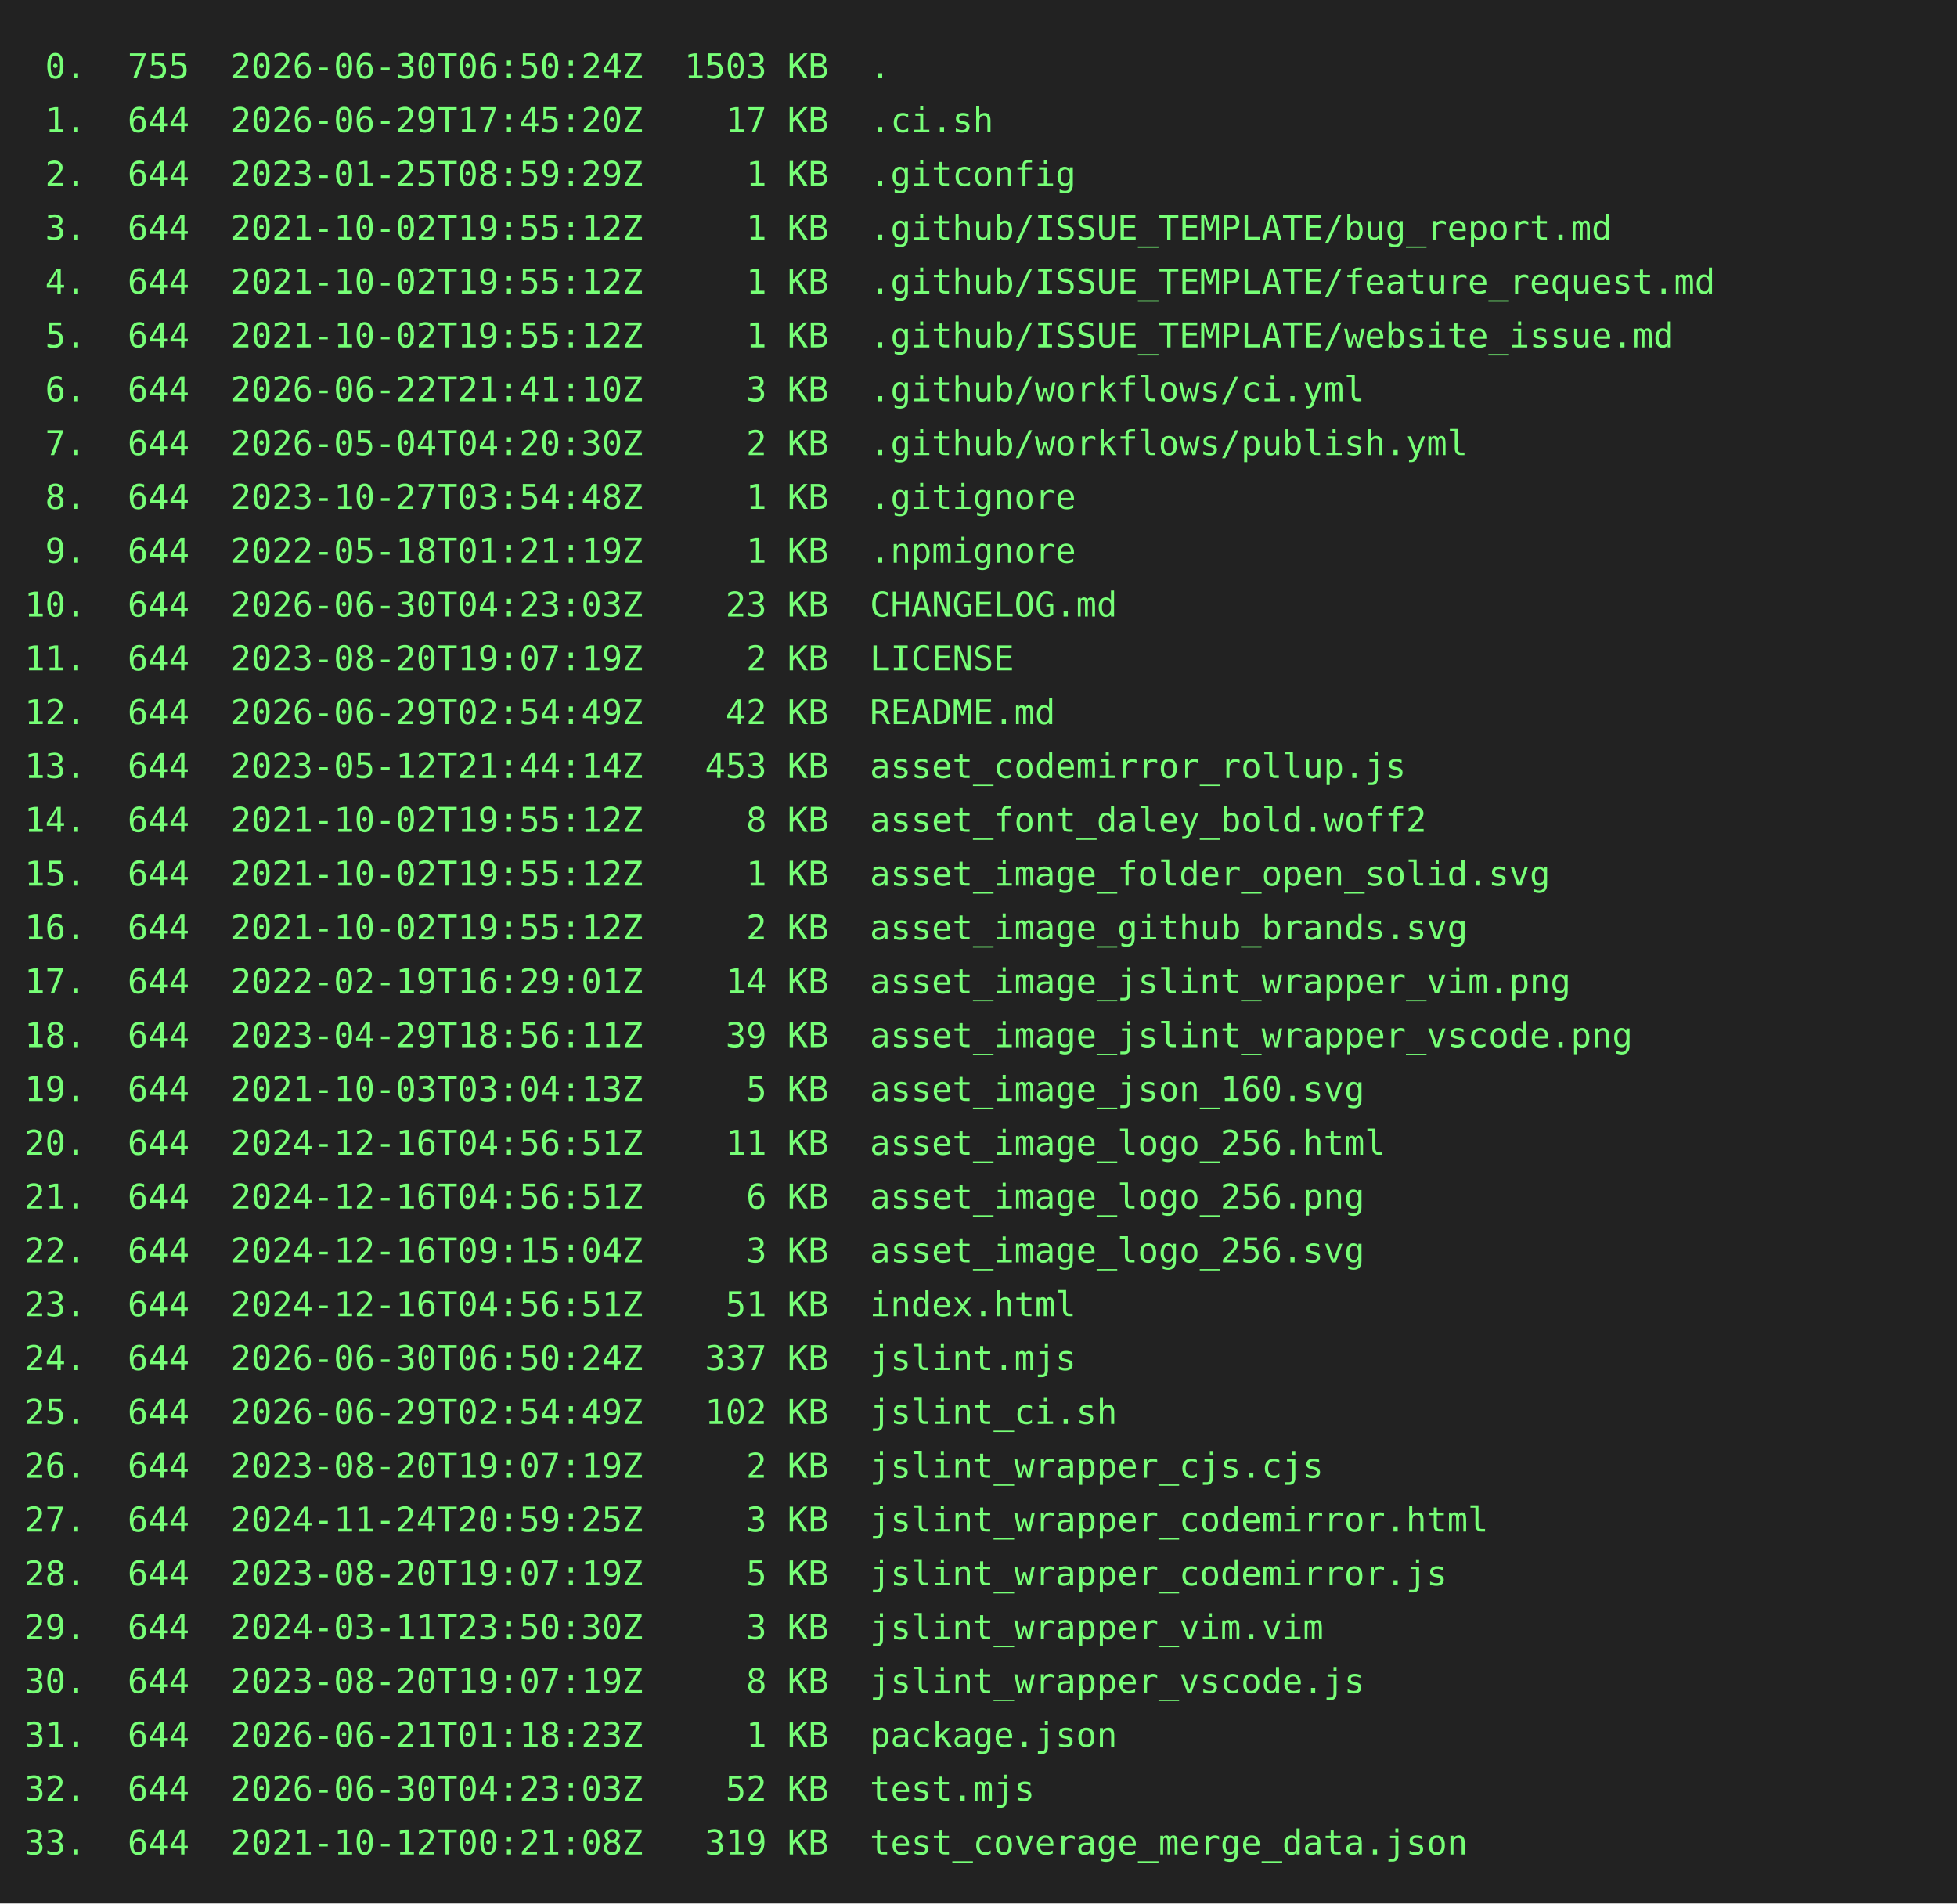
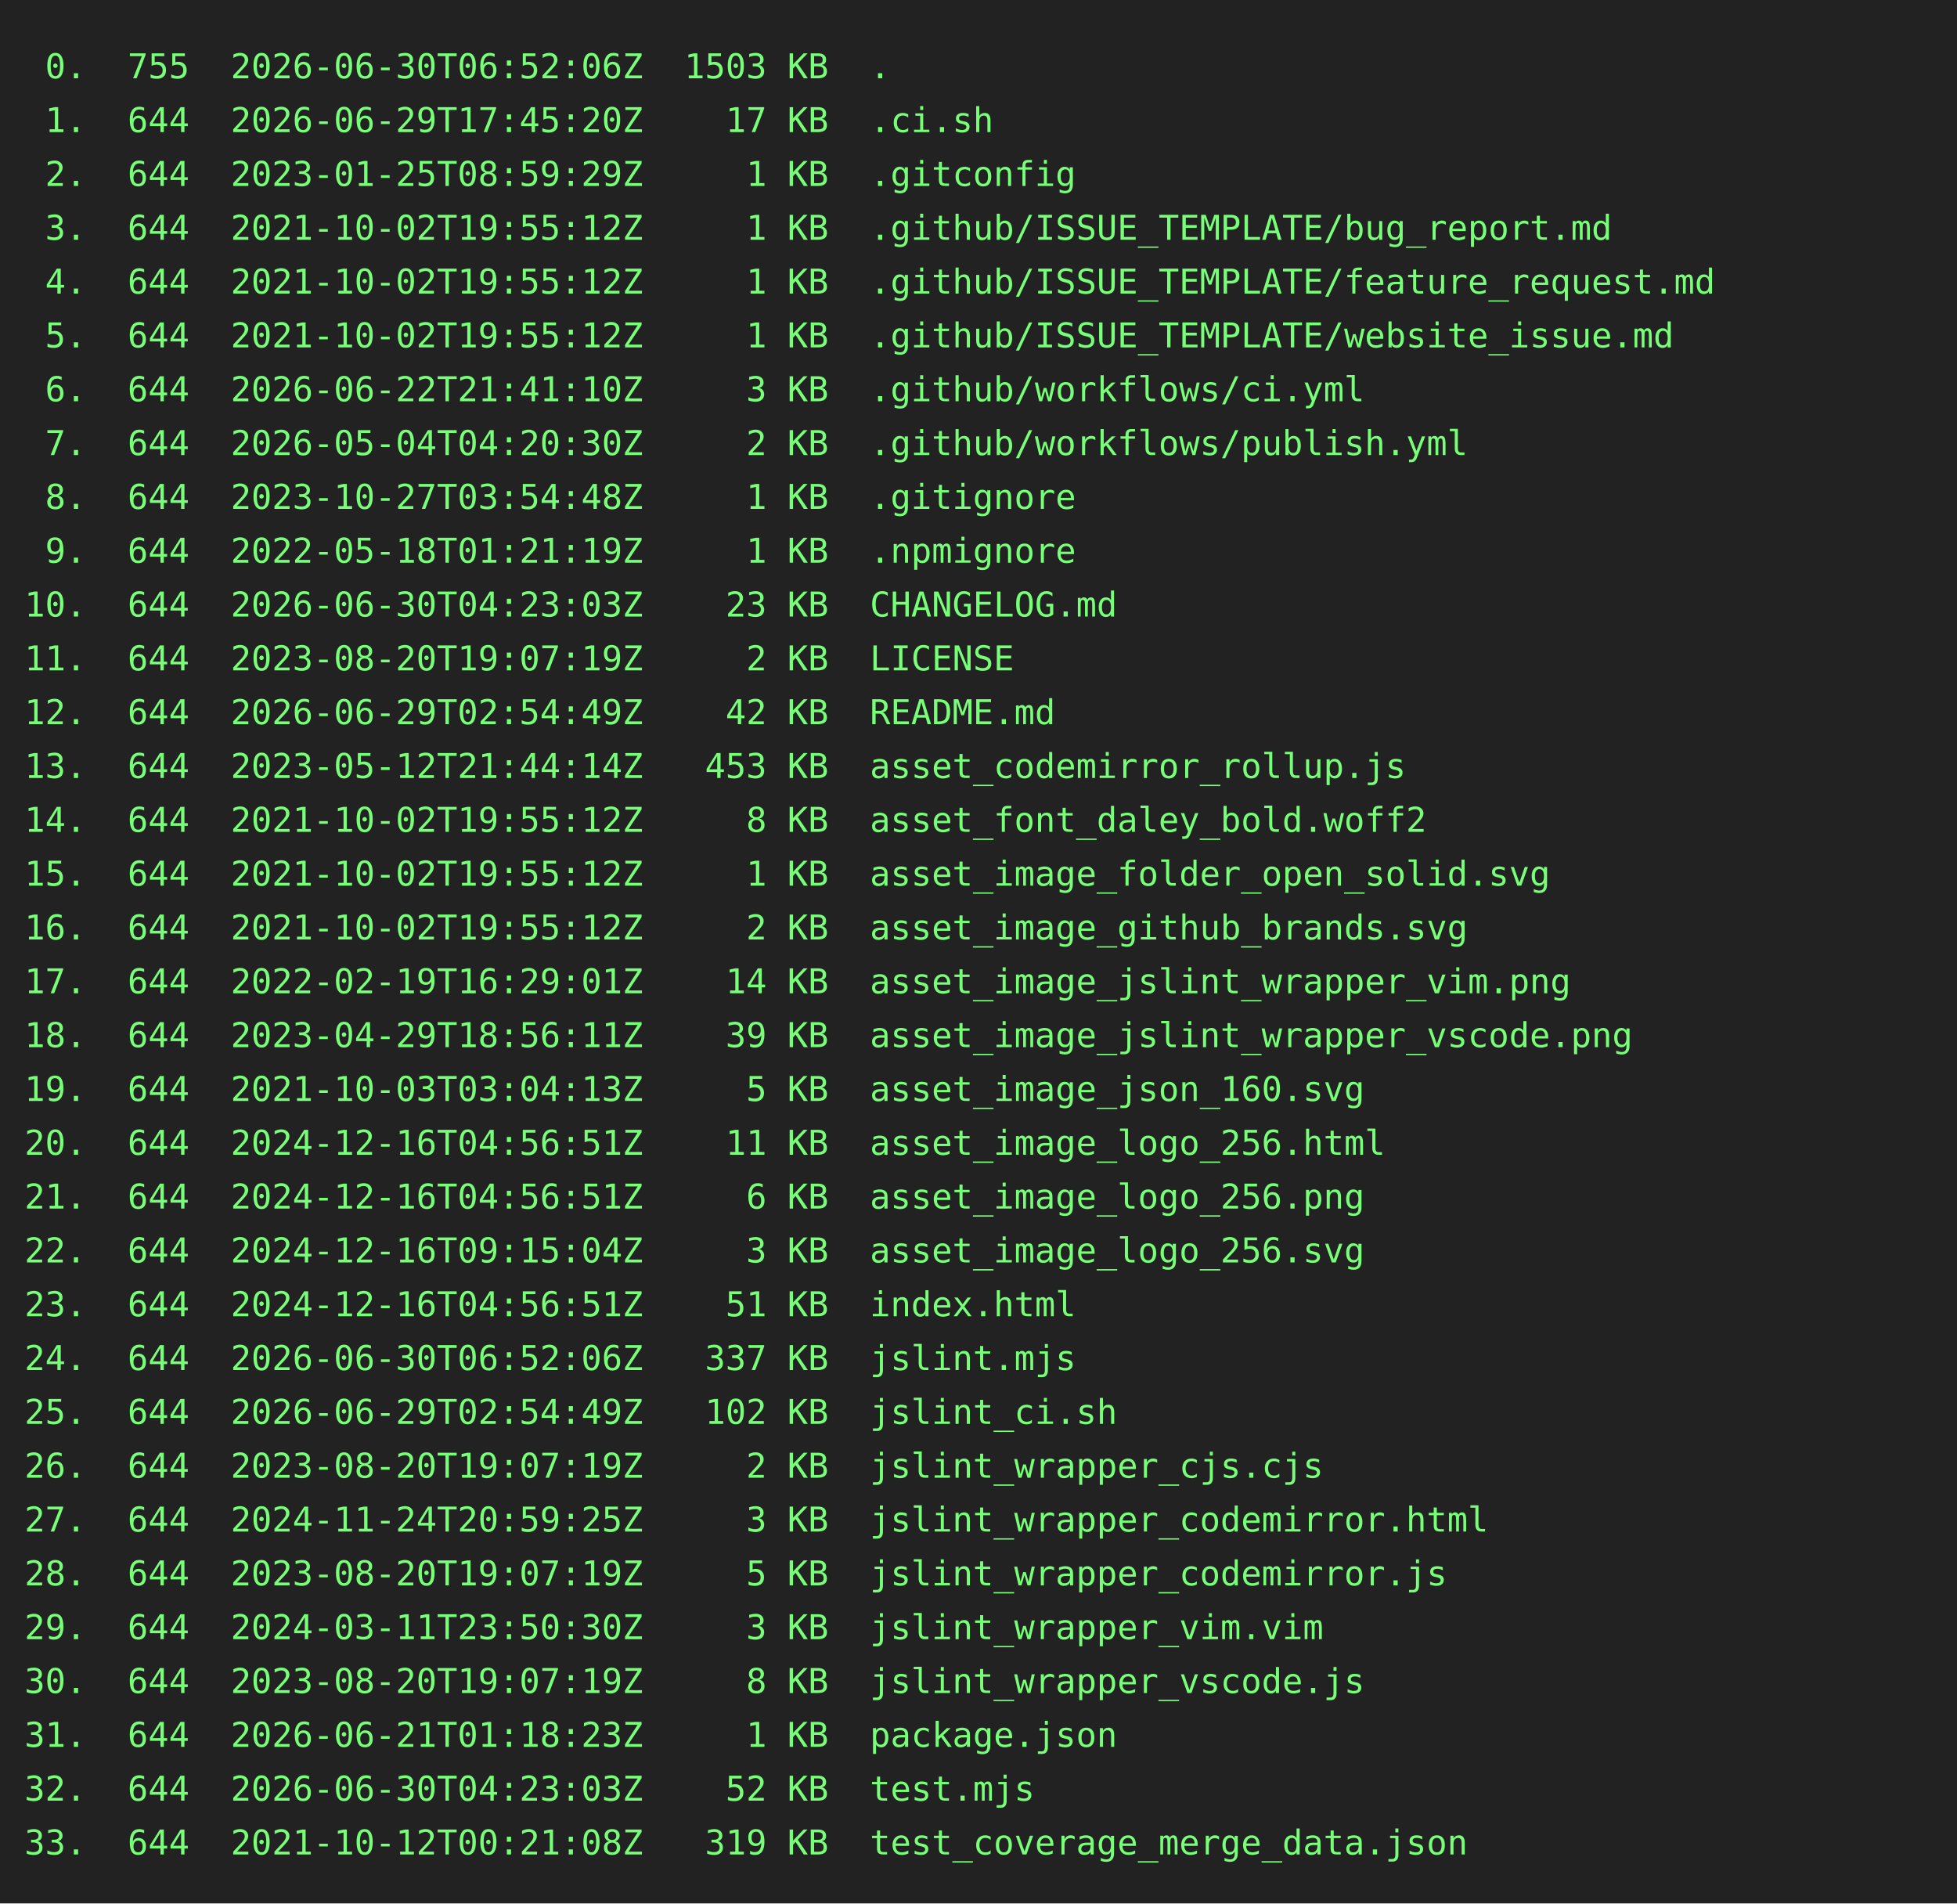
<svg xmlns="http://www.w3.org/2000/svg" height="778" width="800">
  <rect height="778" fill="#222" width="800" />
  <text fill="#7f7" font-family="consolas, menlo, monospace" font-size="14" xml:space="preserve">
-     <tspan lengthAdjust="spacingAndGlyphs" textLength="768" x="10" y="32"> 0.  755  2026-06-30T06:50:24Z  1503 KB  .                                                       </tspan>
+     <tspan lengthAdjust="spacingAndGlyphs" textLength="768" x="10" y="32"> 0.  755  2026-06-30T06:52:06Z  1503 KB  .                                                       </tspan>
    <tspan lengthAdjust="spacingAndGlyphs" textLength="768" x="10" y="54"> 1.  644  2026-06-29T17:45:20Z    17 KB  .ci.sh                                                  </tspan>
    <tspan lengthAdjust="spacingAndGlyphs" textLength="768" x="10" y="76"> 2.  644  2023-01-25T08:59:29Z     1 KB  .gitconfig                                              </tspan>
    <tspan lengthAdjust="spacingAndGlyphs" textLength="768" x="10" y="98"> 3.  644  2021-10-02T19:55:12Z     1 KB  .github/ISSUE_TEMPLATE/bug_report.md                    </tspan>
    <tspan lengthAdjust="spacingAndGlyphs" textLength="768" x="10" y="120"> 4.  644  2021-10-02T19:55:12Z     1 KB  .github/ISSUE_TEMPLATE/feature_request.md               </tspan>
    <tspan lengthAdjust="spacingAndGlyphs" textLength="768" x="10" y="142"> 5.  644  2021-10-02T19:55:12Z     1 KB  .github/ISSUE_TEMPLATE/website_issue.md                 </tspan>
    <tspan lengthAdjust="spacingAndGlyphs" textLength="768" x="10" y="164"> 6.  644  2026-06-22T21:41:10Z     3 KB  .github/workflows/ci.yml                                </tspan>
    <tspan lengthAdjust="spacingAndGlyphs" textLength="768" x="10" y="186"> 7.  644  2026-05-04T04:20:30Z     2 KB  .github/workflows/publish.yml                           </tspan>
    <tspan lengthAdjust="spacingAndGlyphs" textLength="768" x="10" y="208"> 8.  644  2023-10-27T03:54:48Z     1 KB  .gitignore                                              </tspan>
    <tspan lengthAdjust="spacingAndGlyphs" textLength="768" x="10" y="230"> 9.  644  2022-05-18T01:21:19Z     1 KB  .npmignore                                              </tspan>
    <tspan lengthAdjust="spacingAndGlyphs" textLength="768" x="10" y="252">10.  644  2026-06-30T04:23:03Z    23 KB  CHANGELOG.md                                            </tspan>
    <tspan lengthAdjust="spacingAndGlyphs" textLength="768" x="10" y="274">11.  644  2023-08-20T19:07:19Z     2 KB  LICENSE                                                 </tspan>
    <tspan lengthAdjust="spacingAndGlyphs" textLength="768" x="10" y="296">12.  644  2026-06-29T02:54:49Z    42 KB  README.md                                               </tspan>
    <tspan lengthAdjust="spacingAndGlyphs" textLength="768" x="10" y="318">13.  644  2023-05-12T21:44:14Z   453 KB  asset_codemirror_rollup.js                              </tspan>
    <tspan lengthAdjust="spacingAndGlyphs" textLength="768" x="10" y="340">14.  644  2021-10-02T19:55:12Z     8 KB  asset_font_daley_bold.woff2                             </tspan>
    <tspan lengthAdjust="spacingAndGlyphs" textLength="768" x="10" y="362">15.  644  2021-10-02T19:55:12Z     1 KB  asset_image_folder_open_solid.svg                       </tspan>
    <tspan lengthAdjust="spacingAndGlyphs" textLength="768" x="10" y="384">16.  644  2021-10-02T19:55:12Z     2 KB  asset_image_github_brands.svg                           </tspan>
    <tspan lengthAdjust="spacingAndGlyphs" textLength="768" x="10" y="406">17.  644  2022-02-19T16:29:01Z    14 KB  asset_image_jslint_wrapper_vim.png                      </tspan>
    <tspan lengthAdjust="spacingAndGlyphs" textLength="768" x="10" y="428">18.  644  2023-04-29T18:56:11Z    39 KB  asset_image_jslint_wrapper_vscode.png                   </tspan>
    <tspan lengthAdjust="spacingAndGlyphs" textLength="768" x="10" y="450">19.  644  2021-10-03T03:04:13Z     5 KB  asset_image_json_160.svg                                </tspan>
    <tspan lengthAdjust="spacingAndGlyphs" textLength="768" x="10" y="472">20.  644  2024-12-16T04:56:51Z    11 KB  asset_image_logo_256.html                               </tspan>
    <tspan lengthAdjust="spacingAndGlyphs" textLength="768" x="10" y="494">21.  644  2024-12-16T04:56:51Z     6 KB  asset_image_logo_256.png                                </tspan>
    <tspan lengthAdjust="spacingAndGlyphs" textLength="768" x="10" y="516">22.  644  2024-12-16T09:15:04Z     3 KB  asset_image_logo_256.svg                                </tspan>
    <tspan lengthAdjust="spacingAndGlyphs" textLength="768" x="10" y="538">23.  644  2024-12-16T04:56:51Z    51 KB  index.html                                              </tspan>
-     <tspan lengthAdjust="spacingAndGlyphs" textLength="768" x="10" y="560">24.  644  2026-06-30T06:50:24Z   337 KB  jslint.mjs                                              </tspan>
+     <tspan lengthAdjust="spacingAndGlyphs" textLength="768" x="10" y="560">24.  644  2026-06-30T06:52:06Z   337 KB  jslint.mjs                                              </tspan>
    <tspan lengthAdjust="spacingAndGlyphs" textLength="768" x="10" y="582">25.  644  2026-06-29T02:54:49Z   102 KB  jslint_ci.sh                                            </tspan>
    <tspan lengthAdjust="spacingAndGlyphs" textLength="768" x="10" y="604">26.  644  2023-08-20T19:07:19Z     2 KB  jslint_wrapper_cjs.cjs                                  </tspan>
    <tspan lengthAdjust="spacingAndGlyphs" textLength="768" x="10" y="626">27.  644  2024-11-24T20:59:25Z     3 KB  jslint_wrapper_codemirror.html                          </tspan>
    <tspan lengthAdjust="spacingAndGlyphs" textLength="768" x="10" y="648">28.  644  2023-08-20T19:07:19Z     5 KB  jslint_wrapper_codemirror.js                            </tspan>
    <tspan lengthAdjust="spacingAndGlyphs" textLength="768" x="10" y="670">29.  644  2024-03-11T23:50:30Z     3 KB  jslint_wrapper_vim.vim                                  </tspan>
    <tspan lengthAdjust="spacingAndGlyphs" textLength="768" x="10" y="692">30.  644  2023-08-20T19:07:19Z     8 KB  jslint_wrapper_vscode.js                                </tspan>
    <tspan lengthAdjust="spacingAndGlyphs" textLength="768" x="10" y="714">31.  644  2026-06-21T01:18:23Z     1 KB  package.json                                            </tspan>
    <tspan lengthAdjust="spacingAndGlyphs" textLength="768" x="10" y="736">32.  644  2026-06-30T04:23:03Z    52 KB  test.mjs                                                </tspan>
    <tspan lengthAdjust="spacingAndGlyphs" textLength="768" x="10" y="758">33.  644  2021-10-12T00:21:08Z   319 KB  test_coverage_merge_data.json                           </tspan>
  </text>
</svg>
